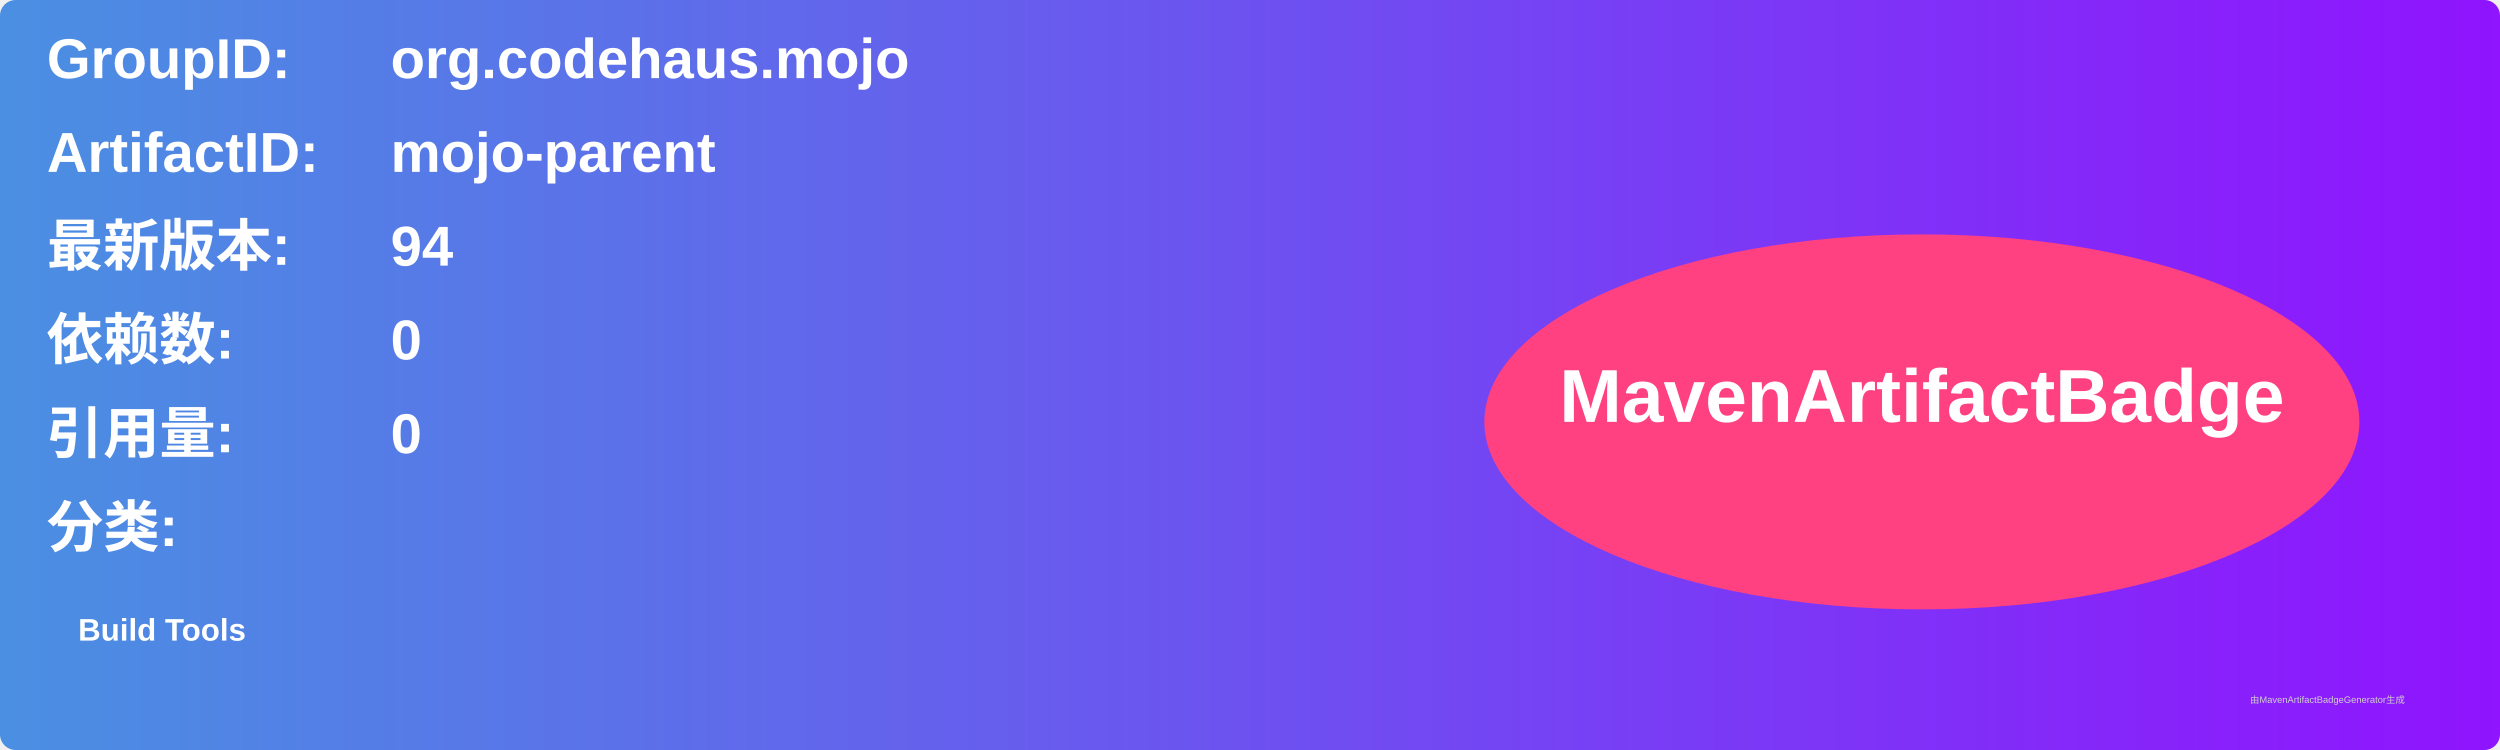
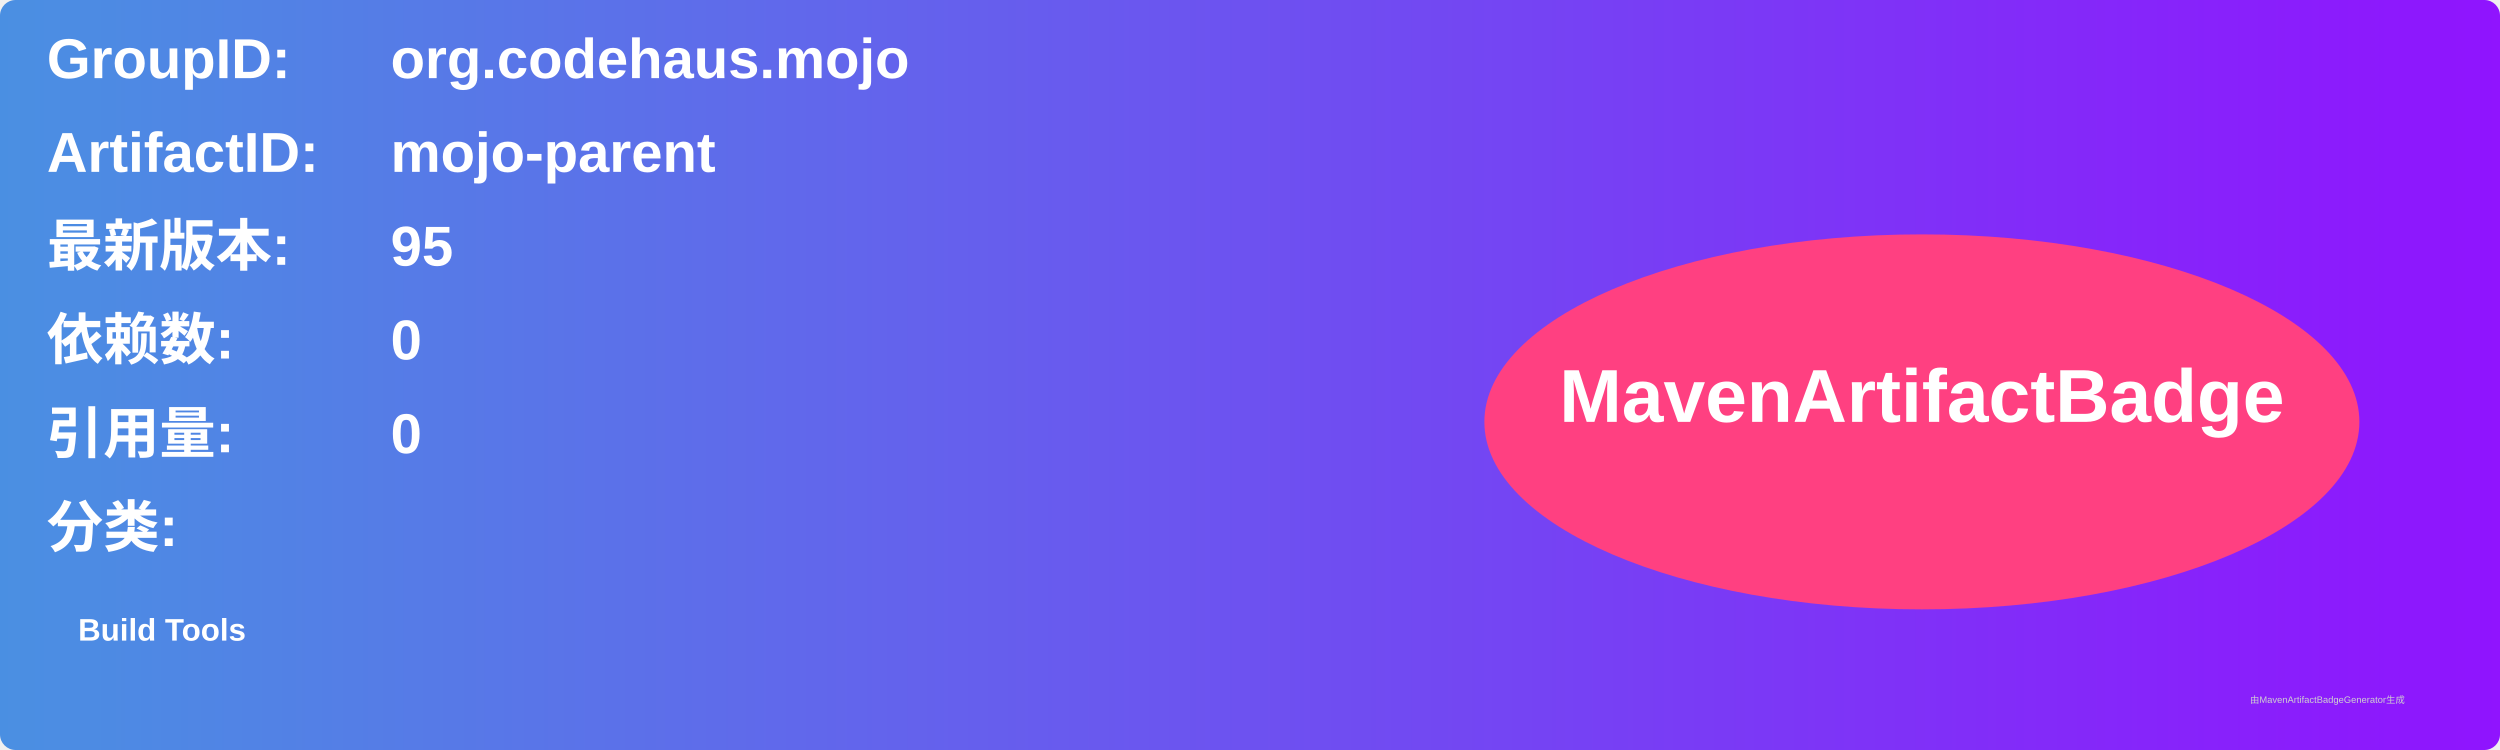
<svg xmlns="http://www.w3.org/2000/svg" width="800" height="240" viewBox="0 0 800 240">
  <linearGradient id="grad" x1="0%" y1="0%" x2="100%" y2="0%">
    <stop offset="0%" stop-color="#4a90e2" />
    <stop offset="100%" stop-color="#9013fe" />
  </linearGradient>
  <rect width="100%" height="100%" rx="5" ry="5" fill="url(#grad)" />
  <g transform="translate(15, 15)">
    <text x="0" y="10" font-family="Arial" font-size="18" fill="white" font-weight="bold" width="260">GroupID:</text>
    <text x="110" y="10" font-family="Arial" font-size="18" fill="white" font-weight="bold" width="460">org.codehaus.mojo</text>
    <text x="0" y="40" font-family="Arial" font-size="18" fill="white" font-weight="bold" width="260">ArtifactID:</text>
    <text x="110" y="40" font-family="Arial" font-size="18" fill="white" font-weight="bold" width="460">mojo-parent</text>
    <text x="0" y="70" font-family="Arial" font-size="18" fill="white" font-weight="bold">最新版本:</text>
    <text x="110" y="70" font-family="Arial" font-size="18" fill="white" font-weight="bold">
-       <tspan font-weight="bold">94</tspan>
+       <tspan font-weight="bold">95</tspan>
    </text>
    <text x="0" y="100" font-family="Arial" font-size="18" fill="white" font-weight="bold">依赖数: </text>
    <text x="110" y="100" font-family="Arial" font-size="18" fill="white">
      <tspan font-weight="bold">0</tspan>
    </text>
    <text x="0" y="130" font-family="Arial" font-size="18" fill="white" font-weight="bold">引用量: </text>
    <text x="110" y="130" font-family="Arial" font-size="18" fill="white">
      <tspan font-weight="bold">0</tspan>
    </text>
    <text x="0" y="160" font-family="Arial" font-size="18" fill="white" font-weight="bold">分类:</text>
    <text x="10" y="190" font-family="Arial" font-size="10" fill="white">
      <tspan font-weight="bold">Build Tools</tspan>
    </text>
    <ellipse cx="600" cy="120" rx="140" ry="60" fill="#ff4081" />
    <text x="600" y="120" text-anchor="middle" font-family="Arial" font-size="24" fill="white" font-weight="bold">MavenArtifactBadge</text>
  </g>
  <text x="720" y="225" font-family="Arial" font-size="3" fill="#d0d0d0">由MavenArtifactBadgeGenerator生成</text>
</svg>
